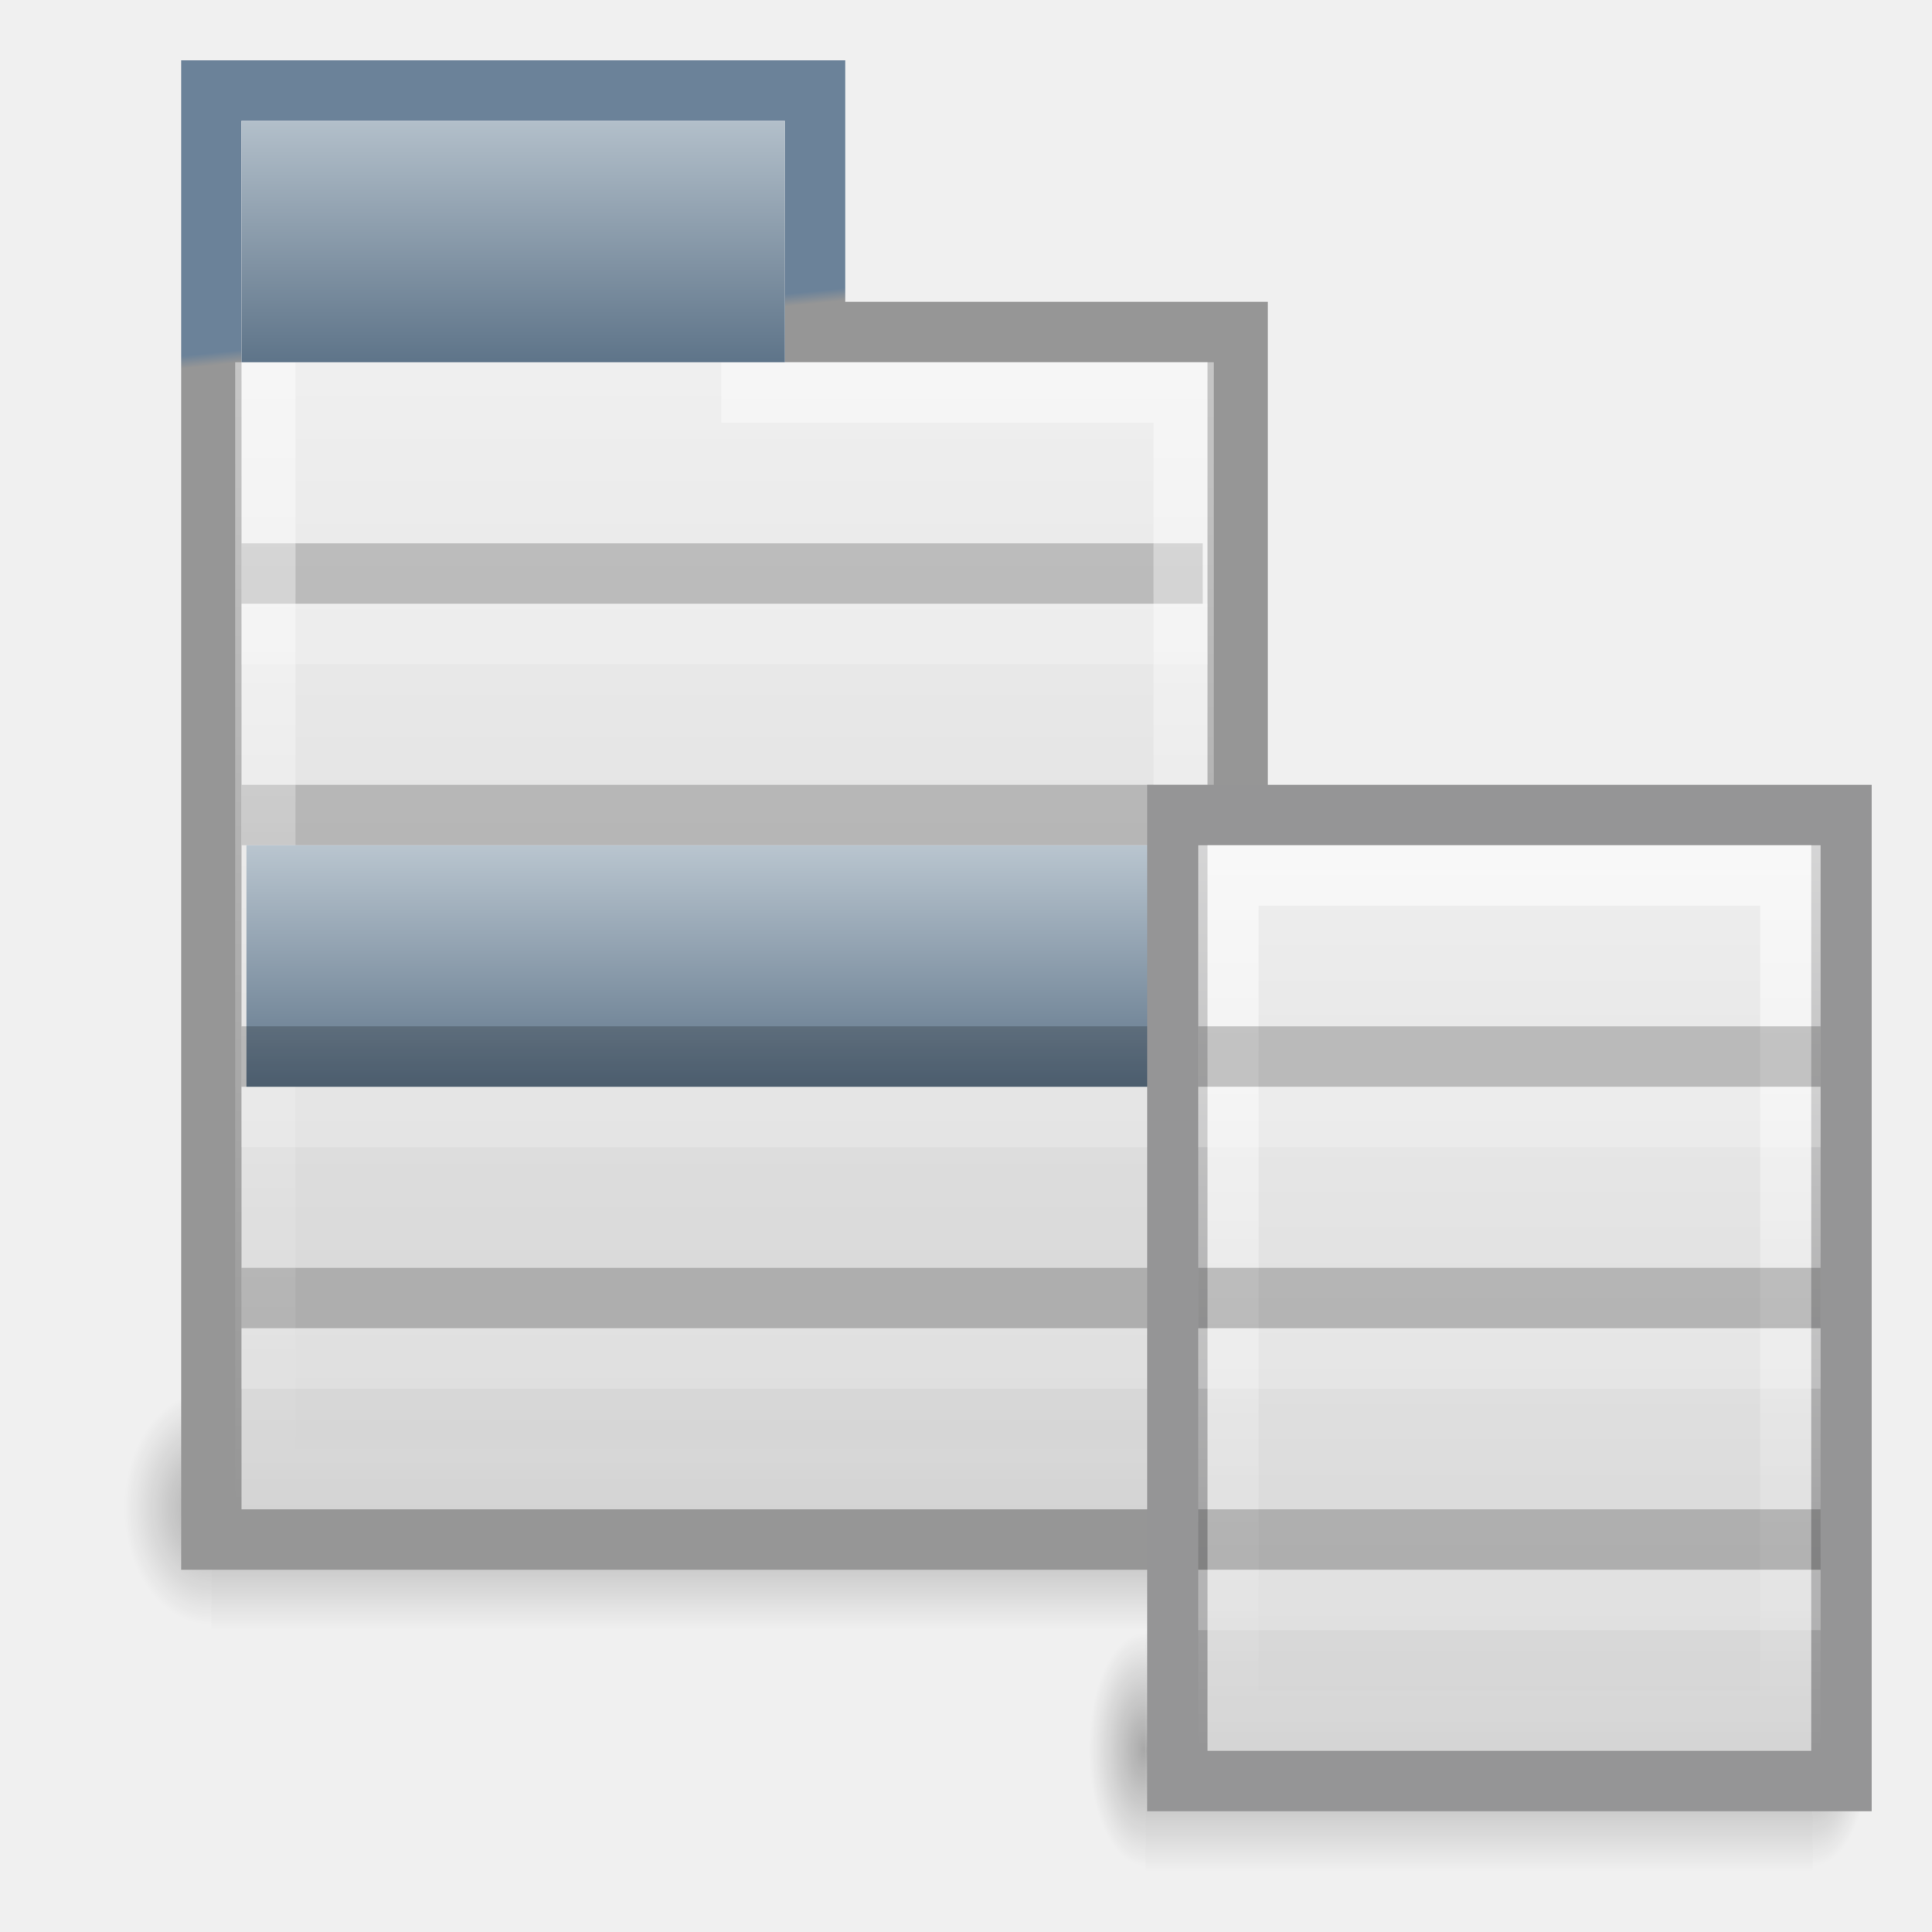
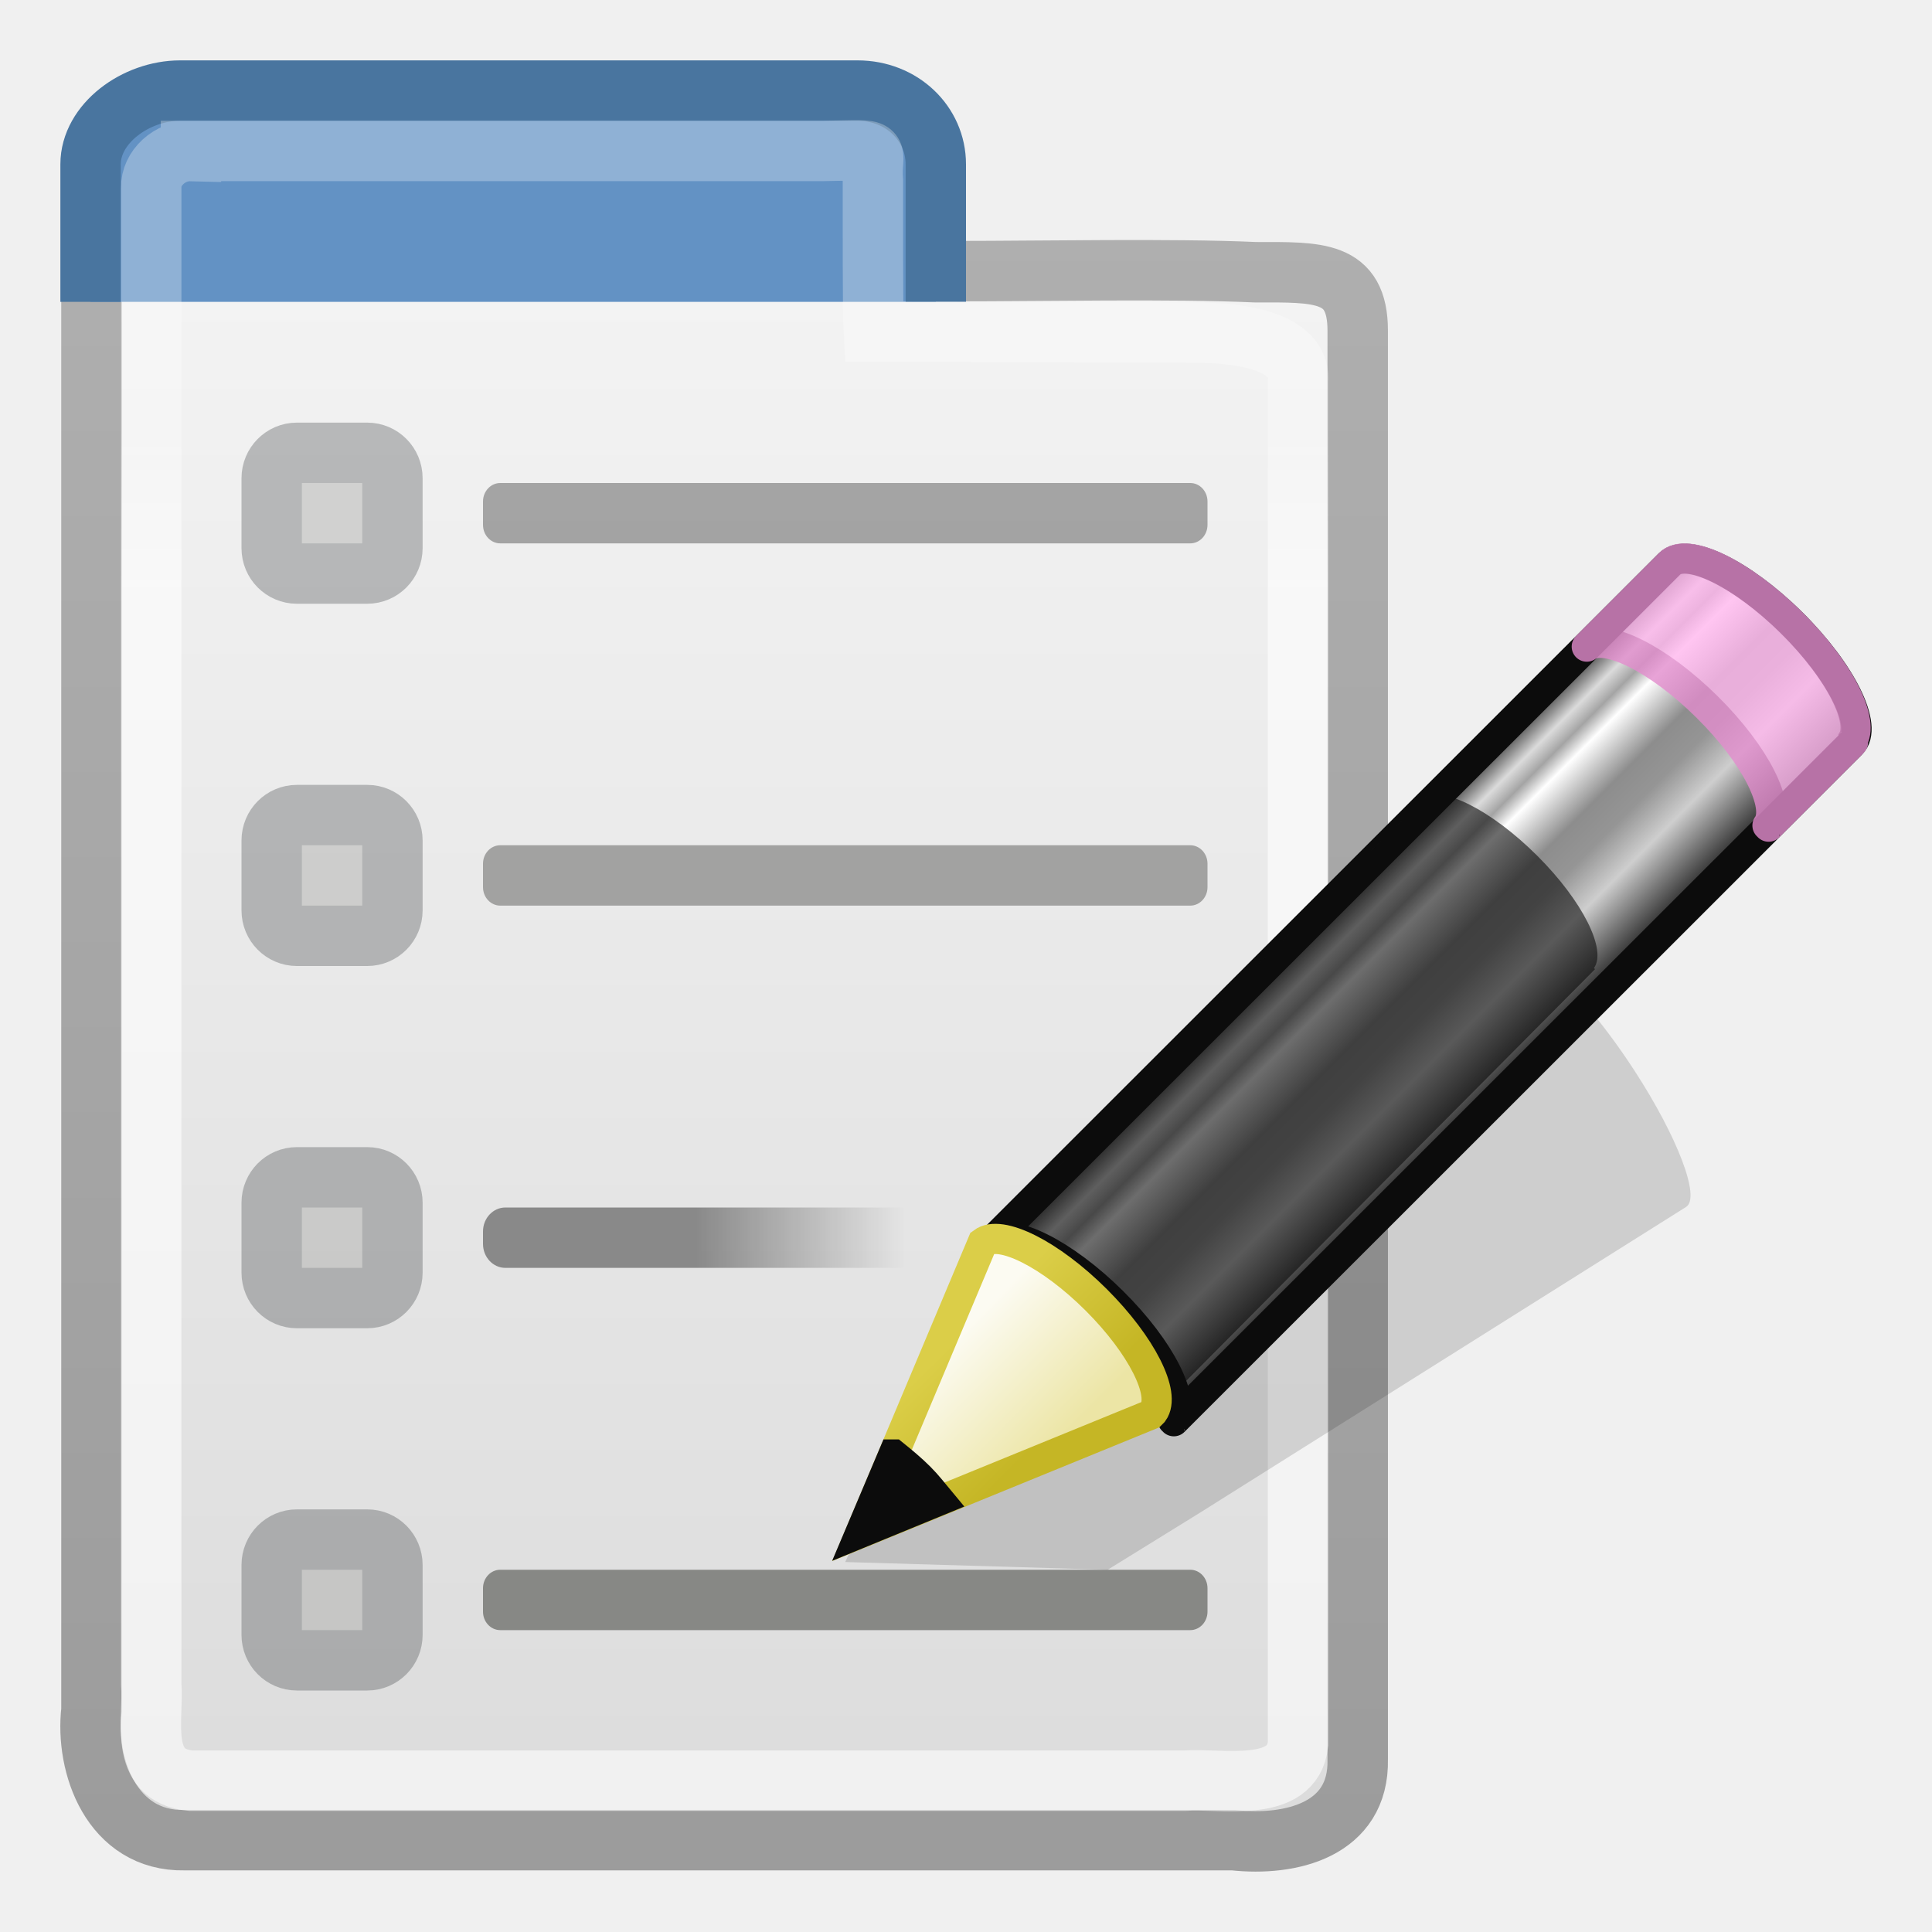
- <svg xmlns="http://www.w3.org/2000/svg" xmlns:xlink="http://www.w3.org/1999/xlink" version="1.0" width="32" height="32" id="svg2654">
-   <defs id="defs2656">
-     <linearGradient id="linearGradient2661">
-       <stop id="stop2663" style="stop-color:#6b8299;stop-opacity:1" offset="0" />
-       <stop id="stop2665" style="stop-color:#969696;stop-opacity:1" offset="1" />
+ <svg xmlns="http://www.w3.org/2000/svg" xmlns:xlink="http://www.w3.org/1999/xlink" version="1.1" width="32" height="32" id="svg2973">
+   <defs id="defs2975">
+     <linearGradient x1="9" y1="29.057" x2="9" y2="26.03" id="linearGradient5778" xlink:href="#linearGradient3290-678-5" gradientUnits="userSpaceOnUse" gradientTransform="matrix(0.421231,-0.4240955,0.5675487,0.5657917,-2.603548,11.12069)" />
+     <linearGradient id="linearGradient3290-678-5">
+       <stop id="stop2607-6" style="stop-color:#ece5a5;stop-opacity:1" offset="0" />
+       <stop id="stop2609-6" style="stop-color:#fcfbf2;stop-opacity:1" offset="1" />
    </linearGradient>
-     <linearGradient x1="14.248" y1="15.408" x2="14.267" y2="15.615" id="linearGradient2648" xlink:href="#linearGradient2661" gradientUnits="userSpaceOnUse" gradientTransform="matrix(0.8947368,0,0,1,-5,-9.999993)" />
-     <linearGradient x1="22.764" y1="14.495" x2="22.764" y2="36.025" id="linearGradient2646" xlink:href="#linearGradient2181" gradientUnits="userSpaceOnUse" gradientTransform="matrix(0.8947368,0,0,0.9523809,-5,-8.309516)" />
-     <linearGradient x1="19" y1="8.611" x2="19" y2="35.061" id="linearGradient2640" xlink:href="#linearGradient3185" gradientUnits="userSpaceOnUse" gradientTransform="matrix(0.8947368,0,0,0.9473684,-5,-8.184203)" />
-     <linearGradient x1="15" y1="8" x2="15" y2="15" id="linearGradient2637" xlink:href="#linearGradient3308" gradientUnits="userSpaceOnUse" gradientTransform="matrix(0.8181818,0,0,0.6153846,-3.772727,-3.230769)" />
-     <linearGradient id="linearGradient3308">
-       <stop id="stop3310" style="stop-color:#b9c5cf;stop-opacity:1" offset="0" />
-       <stop id="stop3312" style="stop-color:#5e7489;stop-opacity:1" offset="1" />
+     <linearGradient x1="5.518" y1="37.372" x2="9.522" y2="41.392" id="linearGradient5780" xlink:href="#linearGradient3191-577-0" gradientUnits="userSpaceOnUse" gradientTransform="matrix(0.3699681,0.01599857,0.01594875,0.3702098,12.71894,8.721855)" />
+     <linearGradient id="linearGradient3191-577-0">
+       <stop id="stop2613-0" style="stop-color:#dbce48;stop-opacity:1" offset="0" />
+       <stop id="stop2615-4" style="stop-color:#c5b625;stop-opacity:1" offset="1" />
    </linearGradient>
-     <linearGradient x1="19" y1="24" x2="19" y2="28" id="linearGradient2631" xlink:href="#linearGradient3308" gradientUnits="userSpaceOnUse" gradientTransform="matrix(0.8888889,0,0,1,-4.806951,-9.999993)" />
+     <linearGradient x1="23.576" y1="25.357" x2="23.576" y2="31.211" id="linearGradient5803" xlink:href="#linearGradient3155-40-5" gradientUnits="userSpaceOnUse" gradientTransform="matrix(0.4601908,-0.4600205,0.514829,0.50958,-1.756781,12.77313)" spreadMethod="pad" />
+     <linearGradient id="linearGradient3155-40-5">
+       <stop id="stop2541-0" style="stop-color:#181818;stop-opacity:1" offset="0" />
+       <stop id="stop2543-6" style="stop-color:#dbdbdb;stop-opacity:1" offset="0.135" />
+       <stop id="stop2545-4" style="stop-color:#a4a4a4;stop-opacity:1" offset="0.202" />
+       <stop id="stop2547-6" style="stop-color:#ffffff;stop-opacity:1" offset="0.27" />
+       <stop id="stop2549-2" style="stop-color:#8d8d8d;stop-opacity:1" offset="0.447" />
+       <stop id="stop2551-5" style="stop-color:#959595;stop-opacity:1" offset="0.571" />
+       <stop id="stop2553-8" style="stop-color:#cecece;stop-opacity:1" offset="0.72" />
+       <stop id="stop2555-6" style="stop-color:#181818;stop-opacity:1" offset="1" />
+     </linearGradient>
+     <linearGradient x1="21.862" y1="38.581" x2="21.862" y2="19.562" id="linearGradient5807" xlink:href="#linearGradient4338-2" gradientUnits="userSpaceOnUse" gradientTransform="matrix(0.6862963,0,0,1.440776,1.150427,-25.86308)" />
+     <linearGradient id="linearGradient4338-2">
+       <stop id="stop4340-6" style="stop-color:#8e8e8e;stop-opacity:1" offset="0" />
+       <stop id="stop4342-7" style="stop-color:#b5b5b5;stop-opacity:1" offset="1" />
+     </linearGradient>
+     <linearGradient x1="-60.97" y1="13.668" x2="-60.908" y2="114.535" id="linearGradient5811" xlink:href="#linearGradient3600-6" gradientUnits="userSpaceOnUse" gradientTransform="matrix(0.295963,1.7893475e-4,-1.8019585e-4,0.2938917,30.98855,-4.407355)" />
+     <linearGradient id="linearGradient3600-6">
+       <stop id="stop3602-9" style="stop-color:#f4f4f4;stop-opacity:1" offset="0" />
+       <stop id="stop3604-4" style="stop-color:#dbdbdb;stop-opacity:1" offset="1" />
+     </linearGradient>
+     <linearGradient x1="11.536" y1="44.952" x2="11.536" y2="-1.004" id="linearGradient5813" xlink:href="#linearGradient3104-2" gradientUnits="userSpaceOnUse" gradientTransform="matrix(0.6571572,0,0,0.6585116,0.2284785,0.2275912)" />
+     <linearGradient id="linearGradient3104-2">
+       <stop id="stop3106-6" style="stop-color:#a0a0a0;stop-opacity:1" offset="0" />
+       <stop id="stop3108-4" style="stop-color:#c8c8c8;stop-opacity:1" offset="1" />
+     </linearGradient>
+     <radialGradient cx="605.714" cy="486.648" r="117.143" fx="605.714" fy="486.648" id="radialGradient5826" xlink:href="#linearGradient5060-8" gradientUnits="userSpaceOnUse" gradientTransform="matrix(0.01566316,0,0,0.01235294,17.61043,23.47103)" />
+     <linearGradient id="linearGradient5060-8">
+       <stop id="stop5062-8" style="stop-color:#000000;stop-opacity:1" offset="0" />
+       <stop id="stop5064-8" style="stop-color:#000000;stop-opacity:0" offset="1" />
+     </linearGradient>
+     <radialGradient cx="605.714" cy="486.648" r="117.143" fx="605.714" fy="486.648" id="radialGradient5829" xlink:href="#linearGradient5060-8" gradientUnits="userSpaceOnUse" gradientTransform="matrix(-0.01566316,0,0,0.01235294,14.38957,23.47103)" />
+     <linearGradient id="linearGradient5048-2">
+       <stop id="stop5050-8" style="stop-color:#000000;stop-opacity:0" offset="0" />
+       <stop id="stop5056-8" style="stop-color:#000000;stop-opacity:1" offset="0.5" />
+       <stop id="stop5052-9" style="stop-color:#000000;stop-opacity:0" offset="1" />
+     </linearGradient>
+     <linearGradient x1="302.857" y1="366.648" x2="302.857" y2="609.505" id="linearGradient2971" xlink:href="#linearGradient5048-2" gradientUnits="userSpaceOnUse" gradientTransform="matrix(0.04576923,0,0,0.01235294,-0.5423081,23.47101)" />
+     <linearGradient xlink:href="#linearGradient3290-678-5" id="linearGradient3036" gradientUnits="userSpaceOnUse" gradientTransform="matrix(0.421231,-0.4240955,0.5675487,0.5657917,-2.603548,11.12069)" x1="9" y1="29.057" x2="9" y2="26.03" />
+     <linearGradient xlink:href="#linearGradient3191-577-0" id="linearGradient3038" gradientUnits="userSpaceOnUse" gradientTransform="matrix(0.3699681,0.01599857,0.01594875,0.3702098,12.71894,8.721855)" x1="5.518" y1="37.372" x2="9.522" y2="41.392" />
+     <linearGradient xlink:href="#linearGradient3155-40-5" id="linearGradient3043" gradientUnits="userSpaceOnUse" gradientTransform="matrix(0.4601908,-0.4600205,0.514829,0.50958,-1.756781,12.77313)" spreadMethod="pad" x1="23.576" y1="25.357" x2="23.576" y2="31.211" />
+     <linearGradient id="linearGradient3104-9">
+       <stop style="stop-color:#9c9c9c;stop-opacity:1;" offset="0" id="stop3106-3" />
+       <stop style="stop-color:#afafaf;stop-opacity:1;" offset="1" id="stop3108-4-2" />
+     </linearGradient>
+     <linearGradient gradientUnits="userSpaceOnUse" y2="274.769" x2="277.054" y1="294.668" x1="277.054" id="linearGradient4222" xlink:href="#linearGradient3104-9" />
+     <linearGradient id="linearGradient3600-5">
+       <stop id="stop3602" offset="0" style="stop-color:#f4f4f4;stop-opacity:1" />
+       <stop id="stop3604-5" offset="1" style="stop-color:#dbdbdb;stop-opacity:1" />
+     </linearGradient>
+     <linearGradient y2="40.24" x2="27.066" y1="11.287" x1="27.066" gradientTransform="matrix(0.4833064,0,0,0.7047228,267.6938,266.8662)" gradientUnits="userSpaceOnUse" id="linearGradient13159" xlink:href="#linearGradient3600-5" />
+     <linearGradient id="linearGradient3690">
+       <stop style="stop-color:white;stop-opacity:1;" offset="0" id="stop3692" />
+       <stop style="stop-color:white;stop-opacity:0.469" offset="1" id="stop3694" />
+     </linearGradient>
+     <linearGradient id="linearGradient3524">
+       <stop style="stop-color:#000000;stop-opacity:1;" offset="0" id="stop3526" />
+       <stop style="stop-color:#000000;stop-opacity:0;" offset="1" id="stop3528" />
+     </linearGradient>
+     <linearGradient gradientTransform="matrix(0.6380091,-0.6411367,0.8596263,0.8553493,-3.661342,16.73061)" gradientUnits="userSpaceOnUse" xlink:href="#linearGradient3290-678" id="linearGradient2670" y2="26.03" x2="9" y1="29.057" x1="9" />
+     <linearGradient id="linearGradient3290-678">
+       <stop offset="0" style="stop-color:#ece5a5;stop-opacity:1" id="stop2607" />
+       <stop offset="1" style="stop-color:#fcfbf2;stop-opacity:1" id="stop2609" />
+     </linearGradient>
+     <linearGradient gradientTransform="matrix(0.5603647,0.02418622,0.02415646,0.5596736,19.54655,13.1041)" gradientUnits="userSpaceOnUse" xlink:href="#linearGradient3191-577" id="linearGradient2673" y2="41.392" x2="9.522" y1="37.372" x1="5.518" />
+     <linearGradient id="linearGradient3191-577">
+       <stop offset="0" style="stop-color:#dbce48;stop-opacity:1" id="stop2613" />
+       <stop offset="1" style="stop-color:#c5b625;stop-opacity:1" id="stop2615" />
+     </linearGradient>
+     <linearGradient gradientTransform="matrix(0.6380091,-0.6411367,0.8596262,0.8553492,-2.328784,15.39152)" gradientUnits="userSpaceOnUse" xlink:href="#linearGradient3223-699" id="linearGradient2676" y2="30" x2="30.038" y1="24.99" x1="30.038" />
+     <linearGradient id="linearGradient3223-699">
+       <stop offset="0" style="stop-color:#b1b1b1;stop-opacity:1" id="stop2599" />
+       <stop offset="0.5" style="stop-color:#ffffff;stop-opacity:1" id="stop2601" />
+       <stop offset="1" style="stop-color:#8f8f8f;stop-opacity:1" id="stop2603" />
+     </linearGradient>
+     <linearGradient gradientTransform="matrix(0.6380091,-0.6411367,0.8596262,0.8553492,-2.146067,15.20791)" gradientUnits="userSpaceOnUse" xlink:href="#linearGradient3240-907" id="linearGradient2679" y2="30" x2="30.038" y1="24.99" x1="30.038" />
+     <linearGradient id="linearGradient3240-907">
+       <stop offset="0" style="stop-color:#565656;stop-opacity:1" id="stop2591" />
+       <stop offset="0.5" style="stop-color:#9a9a9a;stop-opacity:1" id="stop2593" />
+       <stop offset="1" style="stop-color:#545454;stop-opacity:1" id="stop2595" />
+     </linearGradient>
+     <linearGradient gradientTransform="matrix(0.6380091,-0.6411367,0.8596262,0.8553492,-2.966794,16.03266)" gradientUnits="userSpaceOnUse" xlink:href="#linearGradient3223-768" id="linearGradient2682" y2="30" x2="30.038" y1="24.99" x1="30.038" />
+     <linearGradient id="linearGradient3223-768">
+       <stop offset="0" style="stop-color:#b1b1b1;stop-opacity:1" id="stop2583" />
+       <stop offset="0.5" style="stop-color:#ffffff;stop-opacity:1" id="stop2585" />
+       <stop offset="1" style="stop-color:#8f8f8f;stop-opacity:1" id="stop2587" />
+     </linearGradient>
+     <linearGradient gradientTransform="matrix(0.6380091,-0.6411367,0.8596262,0.8553492,-2.784076,15.84905)" gradientUnits="userSpaceOnUse" xlink:href="#linearGradient3240-686" id="linearGradient2685" y2="30" x2="30.038" y1="24.99" x1="30.038" />
+     <linearGradient id="linearGradient3240-686">
+       <stop offset="0" style="stop-color:#565656;stop-opacity:1" id="stop2575" />
+       <stop offset="0.5" style="stop-color:#9a9a9a;stop-opacity:1" id="stop2577" />
+       <stop offset="1" style="stop-color:#545454;stop-opacity:1" id="stop2579" />
+     </linearGradient>
+     <linearGradient gradientTransform="matrix(0.6380091,-0.6411367,0.8596262,0.8553492,-3.601733,16.67071)" gradientUnits="userSpaceOnUse" xlink:href="#linearGradient3223-789" id="linearGradient2688" y2="30" x2="30.038" y1="24.99" x1="30.038" />
+     <linearGradient id="linearGradient3223-789">
+       <stop offset="0" style="stop-color:#b1b1b1;stop-opacity:1" id="stop2567" />
+       <stop offset="0.5" style="stop-color:#ffffff;stop-opacity:1" id="stop2569" />
+       <stop offset="1" style="stop-color:#8f8f8f;stop-opacity:1" id="stop2571" />
+     </linearGradient>
+     <linearGradient gradientTransform="matrix(0.6380091,-0.6411367,0.8596262,0.8553492,-3.419016,16.4871)" gradientUnits="userSpaceOnUse" xlink:href="#linearGradient3240-279" id="linearGradient2691" y2="30" x2="30.038" y1="24.99" x1="30.038" />
+     <linearGradient id="linearGradient3240-279">
+       <stop offset="0" style="stop-color:#565656;stop-opacity:1" id="stop2559" />
+       <stop offset="0.5" style="stop-color:#9a9a9a;stop-opacity:1" id="stop2561" />
+       <stop offset="1" style="stop-color:#545454;stop-opacity:1" id="stop2563" />
+     </linearGradient>
+     <linearGradient spreadMethod="pad" gradientTransform="matrix(0.6565695,-0.659788,0.7345237,0.7308691,-1.012959,19.86319)" gradientUnits="userSpaceOnUse" xlink:href="#linearGradient3155-40" id="linearGradient2697" y2="31.211" x2="23.576" y1="25.357" x1="23.576" />
+     <linearGradient id="linearGradient3155-40">
+       <stop offset="0" style="stop-color:#181818;stop-opacity:1" id="stop2541" />
+       <stop offset="0.135" style="stop-color:#dbdbdb;stop-opacity:1" id="stop2543" />
+       <stop offset="0.202" style="stop-color:#a4a4a4;stop-opacity:1" id="stop2545" />
+       <stop offset="0.27" style="stop-color:#ffffff;stop-opacity:1" id="stop2547" />
+       <stop offset="0.447" style="stop-color:#8d8d8d;stop-opacity:1" id="stop2549" />
+       <stop offset="0.571" style="stop-color:#959595;stop-opacity:1" id="stop2551" />
+       <stop offset="0.72" style="stop-color:#cecece;stop-opacity:1" id="stop2553" />
+       <stop offset="1" style="stop-color:#181818;stop-opacity:1" id="stop2555" />
+     </linearGradient>
+     <linearGradient gradientUnits="userSpaceOnUse" xlink:href="#linearGradient3104" id="linearGradient3781" y2="3.072" x2="22.004" y1="44.854" x1="22.004" />
+     <linearGradient id="linearGradient3104">
+       <stop offset="0" style="stop-color:#a0a0a0;stop-opacity:1" id="stop3106" />
+       <stop offset="1" style="stop-color:#c8c8c8;stop-opacity:1" id="stop3108" />
+     </linearGradient>
+     <linearGradient gradientTransform="matrix(0.4503686,2.7172606e-4,-2.742051e-4,0.446297,46.80778,-6.990905)" gradientUnits="userSpaceOnUse" xlink:href="#linearGradient3600" id="linearGradient2973" y2="114.535" x2="-60.908" y1="13.668" x1="-60.97" />
+     <linearGradient id="linearGradient3600">
+       <stop offset="0" style="stop-color:#f4f4f4;stop-opacity:1" id="stop3828" />
+       <stop offset="1" style="stop-color:#dbdbdb;stop-opacity:1" id="stop3604" />
+     </linearGradient>
+     <linearGradient gradientTransform="translate(5e-7,0.0476147)" gradientUnits="userSpaceOnUse" xlink:href="#linearGradient3104" id="linearGradient2975" y2="-1.004" x2="11.536" y1="44.952" x1="11.536" />
+     <radialGradient gradientTransform="matrix(0.02289231,0,0,0.01235294,26.35371,38.47085)" gradientUnits="userSpaceOnUse" xlink:href="#linearGradient5060" id="radialGradient2978" fy="486.648" fx="605.714" r="117.143" cy="486.648" cx="605.714" />
    <linearGradient id="linearGradient5060">
-       <stop id="stop5062" style="stop-color:#000000;stop-opacity:1" offset="0" />
-       <stop id="stop5064" style="stop-color:#000000;stop-opacity:0" offset="1" />
+       <stop offset="0" style="stop-color:#000000;stop-opacity:1" id="stop5062" />
+       <stop offset="1" style="stop-color:#000000;stop-opacity:0" id="stop5064" />
    </linearGradient>
+     <radialGradient gradientTransform="matrix(-0.02289231,0,0,0.01235294,21.64629,38.47085)" gradientUnits="userSpaceOnUse" xlink:href="#linearGradient5060" id="radialGradient2981" fy="486.648" fx="605.714" r="117.143" cy="486.648" cx="605.714" />
+     <linearGradient gradientTransform="matrix(0.06689349,0,0,0.01235294,-0.1772195,38.47082)" gradientUnits="userSpaceOnUse" xlink:href="#linearGradient5048" id="linearGradient2984" y2="609.505" x2="302.857" y1="366.648" x1="302.857" />
    <linearGradient id="linearGradient5048">
-       <stop id="stop5050" style="stop-color:#000000;stop-opacity:0" offset="0" />
-       <stop id="stop5056" style="stop-color:#000000;stop-opacity:1" offset="0.5" />
-       <stop id="stop5052" style="stop-color:#000000;stop-opacity:0" offset="1" />
+       <stop offset="0" style="stop-color:#000000;stop-opacity:0" id="stop5050" />
+       <stop offset="0.5" style="stop-color:#000000;stop-opacity:1" id="stop5056" />
+       <stop offset="1" style="stop-color:#000000;stop-opacity:0" id="stop5052" />
    </linearGradient>
-     <linearGradient id="linearGradient2181">
-       <stop id="stop2183" style="stop-color:#f0f0f0;stop-opacity:1" offset="0" />
-       <stop id="stop2185" style="stop-color:#d3d3d3;stop-opacity:1" offset="1" />
-     </linearGradient>
-     <linearGradient x1="34" y1="22" x2="34" y2="40" id="linearGradient2622" xlink:href="#linearGradient2181" gradientUnits="userSpaceOnUse" gradientTransform="matrix(0.8461539,0,0,0.9411765,-3.769242,-7.676463)" />
-     <linearGradient id="linearGradient3185">
-       <stop id="stop3187" style="stop-color:#ffffff;stop-opacity:1" offset="0" />
-       <stop id="stop3189" style="stop-color:#ffffff;stop-opacity:0" offset="1" />
-     </linearGradient>
-     <linearGradient x1="31.8" y1="23" x2="31.8" y2="39.046" id="linearGradient2619" xlink:href="#linearGradient3185" gradientUnits="userSpaceOnUse" gradientTransform="matrix(0.8461539,0,0,0.9333334,-3.769242,-7.433328)" />
-     <radialGradient cx="605.714" cy="486.648" r="117.143" fx="605.714" fy="486.648" id="radialGradient2724" xlink:href="#linearGradient5060" gradientUnits="userSpaceOnUse" gradientTransform="matrix(1.2048588e-2,0,0,1.6470557e-2,13.2388,16.96114)" />
-     <radialGradient cx="605.714" cy="486.648" r="117.143" fx="605.714" fy="486.648" id="radialGradient2727" xlink:href="#linearGradient5060" gradientUnits="userSpaceOnUse" gradientTransform="matrix(-1.2048585e-2,0,0,1.6470557e-2,10.76121,16.96114)" />
-     <linearGradient x1="302.857" y1="366.648" x2="302.857" y2="609.505" id="linearGradient2730" xlink:href="#linearGradient5048" gradientUnits="userSpaceOnUse" gradientTransform="matrix(3.5207101e-2,0,0,1.6470557e-2,-0.7248502,16.96111)" />
-     <radialGradient cx="605.714" cy="486.648" r="117.143" fx="605.714" fy="486.648" id="radialGradient2733" xlink:href="#linearGradient5060" gradientUnits="userSpaceOnUse" gradientTransform="matrix(7.8315811e-3,0,0,1.6470557e-2,25.3052,20.96114)" />
-     <radialGradient cx="605.714" cy="486.648" r="117.143" fx="605.714" fy="486.648" id="radialGradient2736" xlink:href="#linearGradient5060" gradientUnits="userSpaceOnUse" gradientTransform="matrix(-7.8315792e-3,0,0,1.6470557e-2,23.69477,20.96114)" />
-     <linearGradient x1="302.857" y1="366.648" x2="302.857" y2="609.505" id="linearGradient2739" xlink:href="#linearGradient5048" gradientUnits="userSpaceOnUse" gradientTransform="matrix(2.2884613e-2,0,0,1.6470557e-2,16.22883,20.96111)" />
+     <linearGradient xlink:href="#linearGradient3524" id="linearGradient3335" gradientUnits="userSpaceOnUse" gradientTransform="matrix(0.7058824,0,0,0.5,-1.882321,0.9999906)" x1="18.994" y1="38" x2="23.91" y2="38" />
+     <linearGradient xlink:href="#linearGradient3690" id="linearGradient3339" gradientUnits="userSpaceOnUse" gradientTransform="matrix(0.6491411,0,0,0.8921136,-3.653817,-4.853747)" x1="9.5" y1="16.264" x2="9.5" y2="13.409" />
+     <linearGradient xlink:href="#linearGradient3600-5" id="linearGradient3343" gradientUnits="userSpaceOnUse" gradientTransform="matrix(0.6757251,0,0,0.9488012,-4.045291,-7.020611)" x1="27.066" y1="11.287" x2="27.066" y2="40.24" />
+     <linearGradient xlink:href="#linearGradient3104-9" id="linearGradient3345" gradientUnits="userSpaceOnUse" gradientTransform="matrix(1.39813,0,0,1.346347,-378.3159,-366.3151)" x1="277.054" y1="294.668" x2="277.054" y2="274.769" />
  </defs>
-   <g id="layer1">
-     <rect width="17" height="4" x="3.5" y="23" id="rect3706" style="opacity:0.3;fill:url(#linearGradient2730);fill-opacity:1;fill-rule:nonzero;stroke:none;stroke-width:1.046;stroke-linecap:round;stroke-linejoin:miter;marker:none;marker-start:none;marker-mid:none;marker-end:none;stroke-miterlimit:4;stroke-dasharray:none;stroke-dashoffset:0;stroke-opacity:1;visibility:visible;display:inline;overflow:visible" />
-     <path d="M 3.5,23 C 3.5,23 3.5,27 3.5,27 C 2.88,27.007 2,26.104 2,25 C 2,23.896 2.692,23 3.5,23 z" id="path3708" style="opacity:0.3;fill:url(#radialGradient2727);fill-opacity:1;fill-rule:nonzero;stroke:none;stroke-width:1.046;stroke-linecap:round;stroke-linejoin:miter;marker:none;marker-start:none;marker-mid:none;marker-end:none;stroke-miterlimit:4;stroke-dasharray:none;stroke-dashoffset:0;stroke-opacity:1;visibility:visible;display:inline;overflow:visible" />
-     <path d="M 20.5,23 C 20.5,23 20.5,27 20.5,27 C 21.12,27.007 22,26.104 22,25 C 22,23.896 21.308,23 20.5,23 z" id="path3710" style="opacity:0.3;fill:url(#radialGradient2724);fill-opacity:1;fill-rule:nonzero;stroke:none;stroke-width:1.046;stroke-linecap:round;stroke-linejoin:miter;marker:none;marker-start:none;marker-mid:none;marker-end:none;stroke-miterlimit:4;stroke-dasharray:none;stroke-dashoffset:0;stroke-opacity:1;visibility:visible;display:inline;overflow:visible" />
-     <path d="M 3.5,1.5 L 3.5,25.5 L 20.5,25.5 L 20.5,5.5 L 13.5,5.5 C 13.5,3.588 13.5,3.346 13.5,1.5 C 10.219,1.5 6.781,1.5 3.5,1.5 z" id="rect2396" style="fill:url(#linearGradient2646);fill-opacity:1;fill-rule:nonzero;stroke:url(#linearGradient2648);stroke-width:1;stroke-linecap:square;stroke-linejoin:miter;marker:none;marker-start:none;marker-mid:none;marker-end:none;stroke-miterlimit:4;stroke-dasharray:none;stroke-dashoffset:0;stroke-opacity:1;visibility:visible;display:inline;overflow:visible;enable-background:accumulate" />
-     <path d="M 4.5,9.5 L 19.421,9.5" id="path3234" style="opacity:0.2;fill:none;fill-rule:evenodd;stroke:#000000;stroke-width:1px;stroke-linecap:square;stroke-linejoin:miter;stroke-opacity:1" />
-     <path d="M 4.502,13.5 L 19.498,13.5" id="path3236" style="opacity:0.2;fill:none;fill-rule:evenodd;stroke:#000000;stroke-width:1px;stroke-linecap:square;stroke-linejoin:miter;stroke-opacity:1" />
-     <path d="M 4.5,21.5 L 19.421,21.5" id="path3240" style="opacity:0.2;fill:none;fill-rule:evenodd;stroke:#000000;stroke-width:1px;stroke-linecap:square;stroke-linejoin:miter;stroke-opacity:1" />
-     <path d="M 4.395,6.5 L 4.395,24.5 L 19.605,24.5 L 19.605,6.5 L 12.447,6.5" id="rect3183" style="opacity:0.6;fill:none;fill-opacity:1;fill-rule:nonzero;stroke:url(#linearGradient2640);stroke-width:1;stroke-linecap:square;stroke-linejoin:miter;marker:none;marker-start:none;marker-mid:none;marker-end:none;stroke-miterlimit:4;stroke-dasharray:none;stroke-dashoffset:0;stroke-opacity:1;visibility:visible;display:inline;overflow:visible;enable-background:accumulate" />
-     <path d="M 4,6 C 4,4.769 4,3.231 4,2 C 7,2 10,2 13,2 C 13,3.231 13,4.769 13,6" id="rect2398" style="fill:url(#linearGradient2637);fill-opacity:1;fill-rule:nonzero;stroke:none;stroke-width:1;stroke-linecap:butt;stroke-linejoin:miter;marker:none;marker-start:none;marker-mid:none;marker-end:none;stroke-miterlimit:4;stroke-dasharray:none;stroke-dashoffset:0;stroke-opacity:1;visibility:visible;display:inline;overflow:visible;enable-background:accumulate" />
-     <path d="M 4.502,10.5 L 19.498,10.5" id="path3578" style="opacity:0.2;fill:none;fill-rule:evenodd;stroke:#ffffff;stroke-width:1px;stroke-linecap:square;stroke-linejoin:miter;stroke-opacity:1" />
-     <path d="M 4.5,22.5 L 19.421,22.5" id="path3582" style="opacity:0.2;fill:none;fill-rule:evenodd;stroke:#ffffff;stroke-width:1px;stroke-linecap:square;stroke-linejoin:miter;stroke-opacity:1" />
-     <path d="M 4.5,18.5 L 19.421,18.5" id="path3584" style="opacity:0.2;fill:none;fill-rule:evenodd;stroke:#ffffff;stroke-width:1px;stroke-linecap:square;stroke-linejoin:miter;stroke-opacity:1" />
-     <rect width="16" height="4" x="4.082" y="14" id="rect3251" style="fill:url(#linearGradient2631);fill-opacity:1;fill-rule:nonzero;stroke:none;stroke-width:1;stroke-linecap:square;stroke-linejoin:miter;marker:none;marker-start:none;marker-mid:none;marker-end:none;stroke-miterlimit:4;stroke-dasharray:none;stroke-dashoffset:0;stroke-opacity:1;visibility:visible;display:inline;overflow:visible;enable-background:accumulate" />
-     <path d="M 4.5,17.5 L 19.421,17.5" id="path3238" style="opacity:0.2;fill:none;fill-rule:evenodd;stroke:#000000;stroke-width:1px;stroke-linecap:square;stroke-linejoin:miter;stroke-opacity:1" />
-     <rect width="11.05" height="4" x="18.975" y="27" id="rect3566" style="opacity:0.3;fill:url(#linearGradient2739);fill-opacity:1;fill-rule:nonzero;stroke:none;stroke-width:1.046;stroke-linecap:round;stroke-linejoin:miter;marker:none;marker-start:none;marker-mid:none;marker-end:none;stroke-miterlimit:4;stroke-dasharray:none;stroke-dashoffset:0;stroke-opacity:1;visibility:visible;display:inline;overflow:visible" />
-     <path d="M 18.975,27 C 18.975,27 18.975,31 18.975,31 C 18.572,31.007 18,30.104 18,29 C 18,27.896 18.45,27 18.975,27 z" id="path3568" style="opacity:0.3;fill:url(#radialGradient2736);fill-opacity:1;fill-rule:nonzero;stroke:none;stroke-width:1.046;stroke-linecap:round;stroke-linejoin:miter;marker:none;marker-start:none;marker-mid:none;marker-end:none;stroke-miterlimit:4;stroke-dasharray:none;stroke-dashoffset:0;stroke-opacity:1;visibility:visible;display:inline;overflow:visible" />
-     <path d="M 30.025,27 C 30.025,27 30.025,31 30.025,31 C 30.428,31.007 31,30.104 31,29 C 31,27.896 30.55,27 30.025,27 z" id="path3570" style="opacity:0.3;fill:url(#radialGradient2733);fill-opacity:1;fill-rule:nonzero;stroke:none;stroke-width:1.046;stroke-linecap:round;stroke-linejoin:miter;marker:none;marker-start:none;marker-mid:none;marker-end:none;stroke-miterlimit:4;stroke-dasharray:none;stroke-dashoffset:0;stroke-opacity:1;visibility:visible;display:inline;overflow:visible" />
-     <rect width="11" height="16" x="19.5" y="13.5" id="rect2400" style="fill:url(#linearGradient2622);fill-opacity:1;fill-rule:nonzero;stroke:#959596;stroke-width:1;stroke-linecap:square;stroke-linejoin:miter;marker:none;marker-start:none;marker-mid:none;marker-end:none;stroke-miterlimit:4;stroke-dasharray:none;stroke-dashoffset:0;stroke-opacity:1;visibility:visible;display:inline;overflow:visible;enable-background:accumulate" />
-     <rect width="9.308" height="14" x="20.346" y="14.5" id="rect3193" style="opacity:0.6;fill:none;fill-opacity:1;fill-rule:nonzero;stroke:url(#linearGradient2619);stroke-width:1;stroke-linecap:square;stroke-linejoin:miter;marker:none;marker-start:none;marker-mid:none;marker-end:none;stroke-miterlimit:4;stroke-dasharray:none;stroke-dashoffset:0;stroke-opacity:1;visibility:visible;display:inline;overflow:visible;enable-background:accumulate" />
-     <path d="M 20.346,17.5 L 29.654,17.5" id="path3271" style="opacity:0.2;fill:none;fill-rule:evenodd;stroke:#000000;stroke-width:1px;stroke-linecap:square;stroke-linejoin:miter;stroke-opacity:1" />
-     <path d="M 20.346,21.5 L 29.654,21.5" id="path3273" style="opacity:0.2;fill:none;fill-rule:evenodd;stroke:#000000;stroke-width:1px;stroke-linecap:square;stroke-linejoin:miter;stroke-opacity:1" />
-     <path d="M 20.346,25.5 L 29.654,25.5" id="path3277" style="opacity:0.2;fill:none;fill-rule:evenodd;stroke:#000000;stroke-width:1px;stroke-linecap:square;stroke-linejoin:miter;stroke-opacity:1" />
-     <path d="M 20.346,18.5 L 29.654,18.5" id="path3594" style="opacity:0.2;fill:none;fill-rule:evenodd;stroke:#ffffff;stroke-width:1px;stroke-linecap:square;stroke-linejoin:miter;stroke-opacity:1" />
-     <path d="M 20.346,22.5 L 29.654,22.5" id="path3596" style="opacity:0.2;fill:none;fill-rule:evenodd;stroke:#ffffff;stroke-width:1px;stroke-linecap:square;stroke-linejoin:miter;stroke-opacity:1" />
-     <path d="M 20.346,26.5 L 29.654,26.5" id="path3598" style="opacity:0.2;fill:none;fill-rule:evenodd;stroke:#ffffff;stroke-width:1px;stroke-linecap:square;stroke-linejoin:miter;stroke-opacity:1" />
+   <path style="fill:url(#linearGradient3343);fill-opacity:1;stroke:url(#linearGradient3345);stroke-width:1.001;stroke-miterlimit:4;stroke-opacity:1;stroke-dasharray:none" d="m 20.791,4.509 c 1.039,0 1.697,-0.037 1.697,0.968 0,4.249 0,15.483 0,23.666 0.025,1.166 -1.108,1.44 -2.057,1.336 -6.244,0 -11.129,0 -17.374,0 -1.207,0.024 -1.649,-1.238 -1.542,-2.154 0,-8.498 0,-16.995 0,-25.493 0.455,-0.929 8.387,0.91 14.322,1.659 1.41,0 3.594,-0.044 4.954,0.018 z" id="rect1915" />
+   <path style="fill:#6392c4;fill-opacity:1;stroke:#49759f;stroke-width:1;stroke-miterlimit:4;stroke-opacity:1;stroke-dasharray:none" d="m 1.5,5 0,-2.278 c 0,-0.677 0.751,-1.222 1.483,-1.222 l 11.221,0 c 0.731,0 1.296,0.545 1.296,1.222 l 0,2.278" id="path1917" />
+   <path style="opacity:0.6;fill:none;stroke:url(#linearGradient3339);stroke-width:1;stroke-miterlimit:4;stroke-opacity:1;stroke-dasharray:none" d="m 3.163,2.5 c 6.274,0 4.203,0 10.477,0 1.075,-0.016 0.771,-0.073 0.818,0.5 0,0.479 -0.003,2.231 0.013,2.492 1.483,0 4.13,0.017 5.289,0.017 1.159,0 1.787,0.286 1.739,0.809 0,3.944 0,15.219 0,22.568 -0.089,0.83 -1.268,0.563 -1.881,0.608 -5.921,0 -10.535,0 -16.455,0 -0.888,-0.083 -0.611,-1.025 -0.658,-1.598 0,-7.889 0,-16.899 0,-24.787 -0.009,-0.326 0.31,-0.616 0.658,-0.607 z" id="rect1919" />
+   <rect style="fill:#a2a2a1;fill-opacity:1;stroke:none" id="rect2574" width="12" height="1" x="8" y="14" rx="0.286" ry="0.306" />
+   <rect style="opacity:0.4;fill:url(#linearGradient3335);fill-opacity:1;stroke:none" id="rect3634" width="12" height="1" x="8" y="20" rx="0.371" ry="0.397" />
+   <rect style="fill:#878885;fill-opacity:1;stroke:none" id="rect2582" width="12" height="1" x="8" y="26" rx="0.286" ry="0.306" />
+   <g id="g3064">
+     <path d="m 25.606,16.046 c -0.118,-0.068 -0.21,-0.05 -0.27,-0.013 l -8.053,5.021 -1.482,0.927 -0.046,0.019 L 14,25.872 18.349,26 l 0.036,-0.024 1.492,-0.922 8.051,-5.064 c 0.242,-0.152 -0.141,-1.157 -0.858,-2.26 -0.538,-0.827 -1.109,-1.48 -1.464,-1.684 z" id="path2422" style="opacity:0.15;fill:#0c0c0c;fill-opacity:1;fill-rule:evenodd;stroke:none" />
+     <path d="m 16.43,20.558 c 0.313,-0.233 1.19,0.204 1.995,1.002 0.804,0.796 1.228,1.647 0.998,1.961 -8.69e-4,0.001 0.02,0.017 0.019,0.019 L 30.664,12.322 C 30.948,12.038 30.506,11.138 29.674,10.315 28.843,9.492 27.936,9.056 27.651,9.341 L 16.43,20.558 z" id="rect2383" style="fill:url(#linearGradient3043);fill-opacity:1;stroke:#0c0c0c;stroke-width:0.5;stroke-linecap:butt;stroke-linejoin:round;stroke-miterlimit:4;stroke-opacity:1;stroke-dasharray:none;stroke-dashoffset:0" />
+     <path d="m 26.282,10.71 c 0.313,-0.233 1.19,0.204 1.995,1.002 0.804,0.796 1.228,1.647 0.998,1.961 -8.41e-4,0.001 0.02,0.017 0.019,0.019 l 1.369,-1.369 0.028,-0.028 c 9.12e-4,-0.001 -0.02,-0.017 -0.019,-0.019 0.229,-0.314 -0.194,-1.165 -0.998,-1.961 C 28.868,9.517 27.992,9.079 27.679,9.313 l -0.028,0.028 -1.369,1.369 z" id="rect3175" style="opacity:0.8;fill:#ffb6ed;fill-opacity:1;stroke:#e28ccd;stroke-width:0.5;stroke-linecap:butt;stroke-linejoin:round;stroke-miterlimit:4;stroke-opacity:1;stroke-dasharray:none;stroke-dashoffset:0" />
+     <path d="m 16.276,20.578 c 0.294,-0.221 1.12,0.194 1.88,0.951 0.757,0.755 1.156,1.563 0.94,1.861 -8.18e-4,0.001 0.019,0.017 0.018,0.018 l 7.279,-7.329 0.026,-0.027 c 8.58e-4,-0.001 -0.019,-0.017 -0.018,-0.018 0.216,-0.298 -0.183,-1.106 -0.94,-1.861 -0.759,-0.757 -1.585,-1.172 -1.88,-0.951 l -0.026,0.026 -7.279,7.329 z" id="path3208" style="opacity:0.6;fill:#0c0c0c;fill-opacity:1;stroke:none" />
+     <path d="m 14.25,25.395 4.809,-1.965 0.041,-0.041 C 19.316,23.091 18.912,22.283 18.155,21.528 17.395,20.771 16.57,20.359 16.276,20.58 l -2.026,4.815 z" id="path3270" style="fill:url(#linearGradient3036);fill-opacity:1;fill-rule:evenodd;stroke:url(#linearGradient3038);stroke-width:0.5;stroke-linecap:butt;stroke-linejoin:miter;stroke-miterlimit:4;stroke-opacity:1;stroke-dasharray:none" />
+     <path d="M 14.799,24.091 14.25,25.39 15.562,24.851 c -0.105,-0.126 -0.202,-0.254 -0.328,-0.38 -0.145,-0.145 -0.288,-0.262 -0.434,-0.38 z" id="path3281" style="fill:#0c0c0c;fill-opacity:1;fill-rule:evenodd;stroke:#0c0c0c;stroke-width:0.5;stroke-linecap:butt;stroke-linejoin:miter;stroke-miterlimit:4;stroke-opacity:1;stroke-dasharray:none" />
  </g>
+   <rect style="opacity:0.4;fill:#333333;fill-opacity:1;stroke:none" id="rect16160" width="12" height="1" x="8" y="8" rx="0.286" ry="0.306" />
+   <rect style="opacity:0.3;fill:#888a85;fill-opacity:1;stroke:#2e3436;stroke-width:1;stroke-linecap:round;stroke-linejoin:miter;stroke-miterlimit:4;stroke-opacity:1;stroke-dasharray:none;stroke-dashoffset:0" id="rect16162" width="2" height="2" x="4.5" y="7.5" rx="0.417" ry="0.421" />
+   <rect ry="0.421" rx="0.417" y="13.5" x="4.5" height="2" width="2" id="rect4018" style="opacity:0.3;fill:#888a85;fill-opacity:1;stroke:#2e3436;stroke-width:1;stroke-linecap:round;stroke-linejoin:miter;stroke-miterlimit:4;stroke-opacity:1;stroke-dasharray:none;stroke-dashoffset:0" />
+   <rect style="opacity:0.3;fill:#888a85;fill-opacity:1;stroke:#2e3436;stroke-width:1;stroke-linecap:round;stroke-linejoin:miter;stroke-miterlimit:4;stroke-opacity:1;stroke-dasharray:none;stroke-dashoffset:0" id="rect4020" width="2" height="2" x="4.5" y="19.5" rx="0.417" ry="0.421" />
+   <rect ry="0.421" rx="0.417" y="25.5" x="4.5" height="2" width="2" id="rect4022" style="opacity:0.3;fill:#888a85;fill-opacity:1;stroke:#2e3436;stroke-width:1;stroke-linecap:round;stroke-linejoin:miter;stroke-miterlimit:4;stroke-opacity:1;stroke-dasharray:none;stroke-dashoffset:0" />
</svg>
